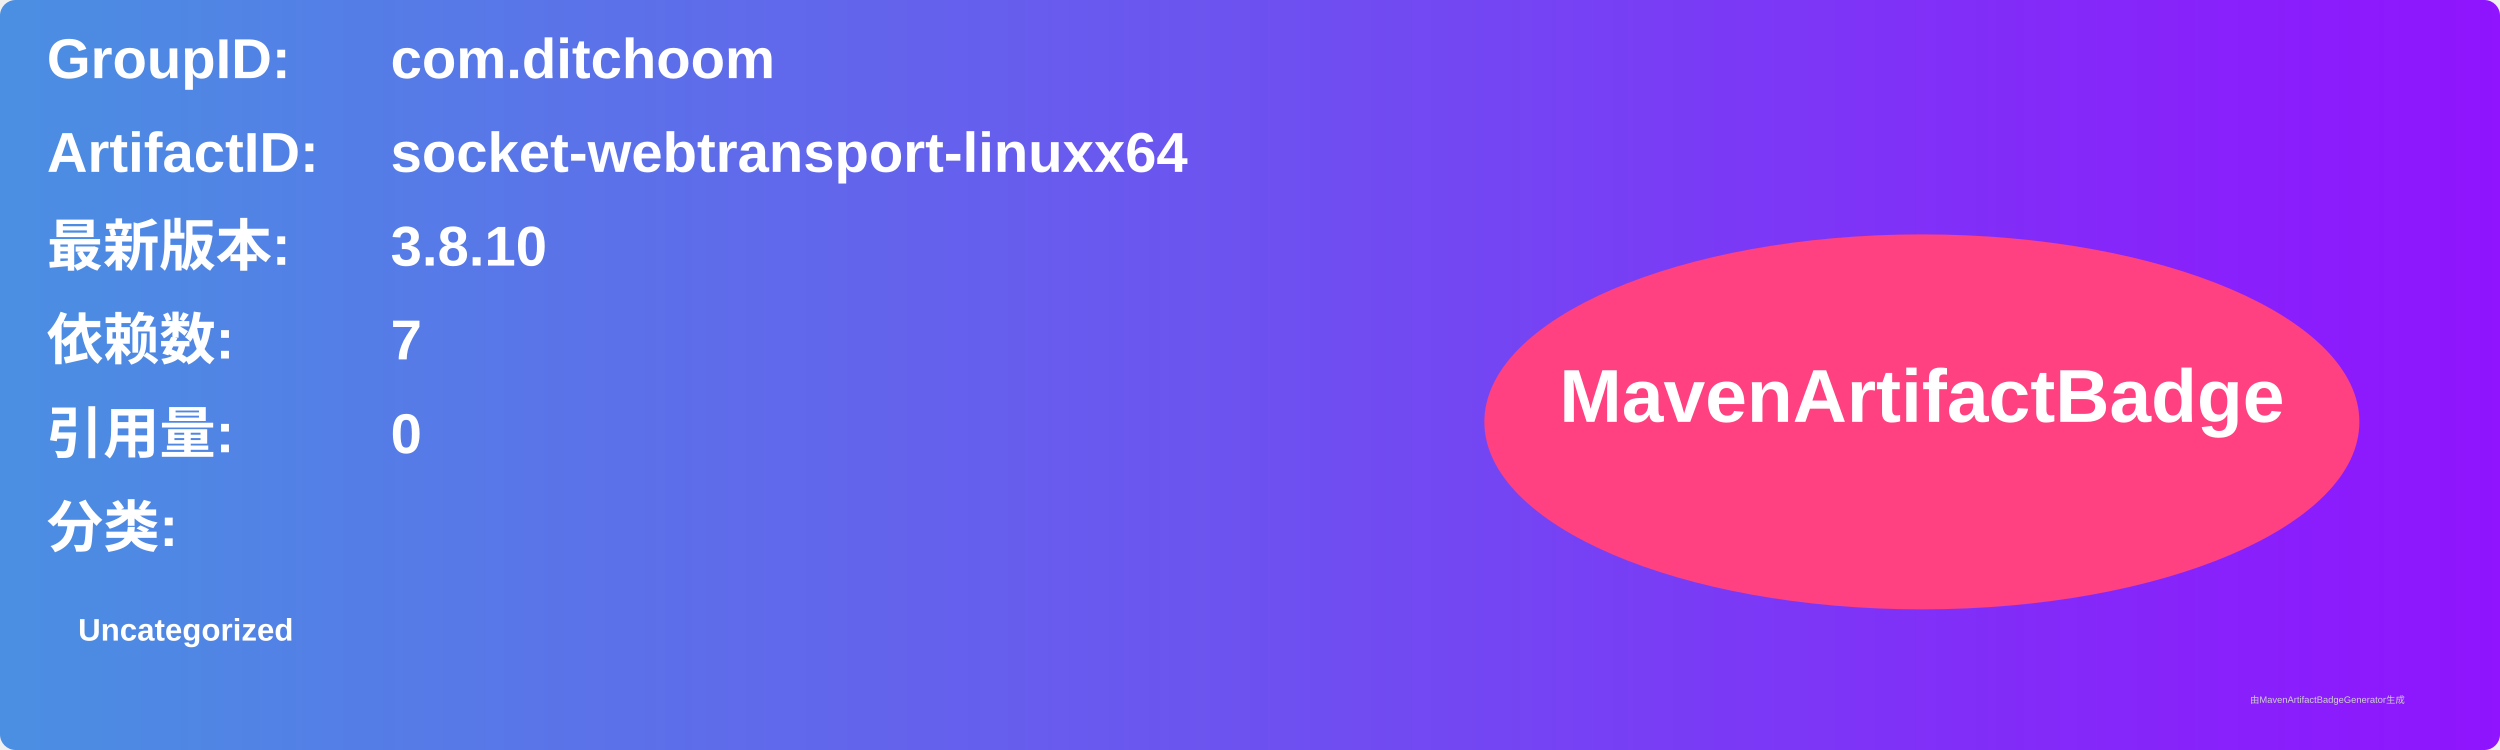
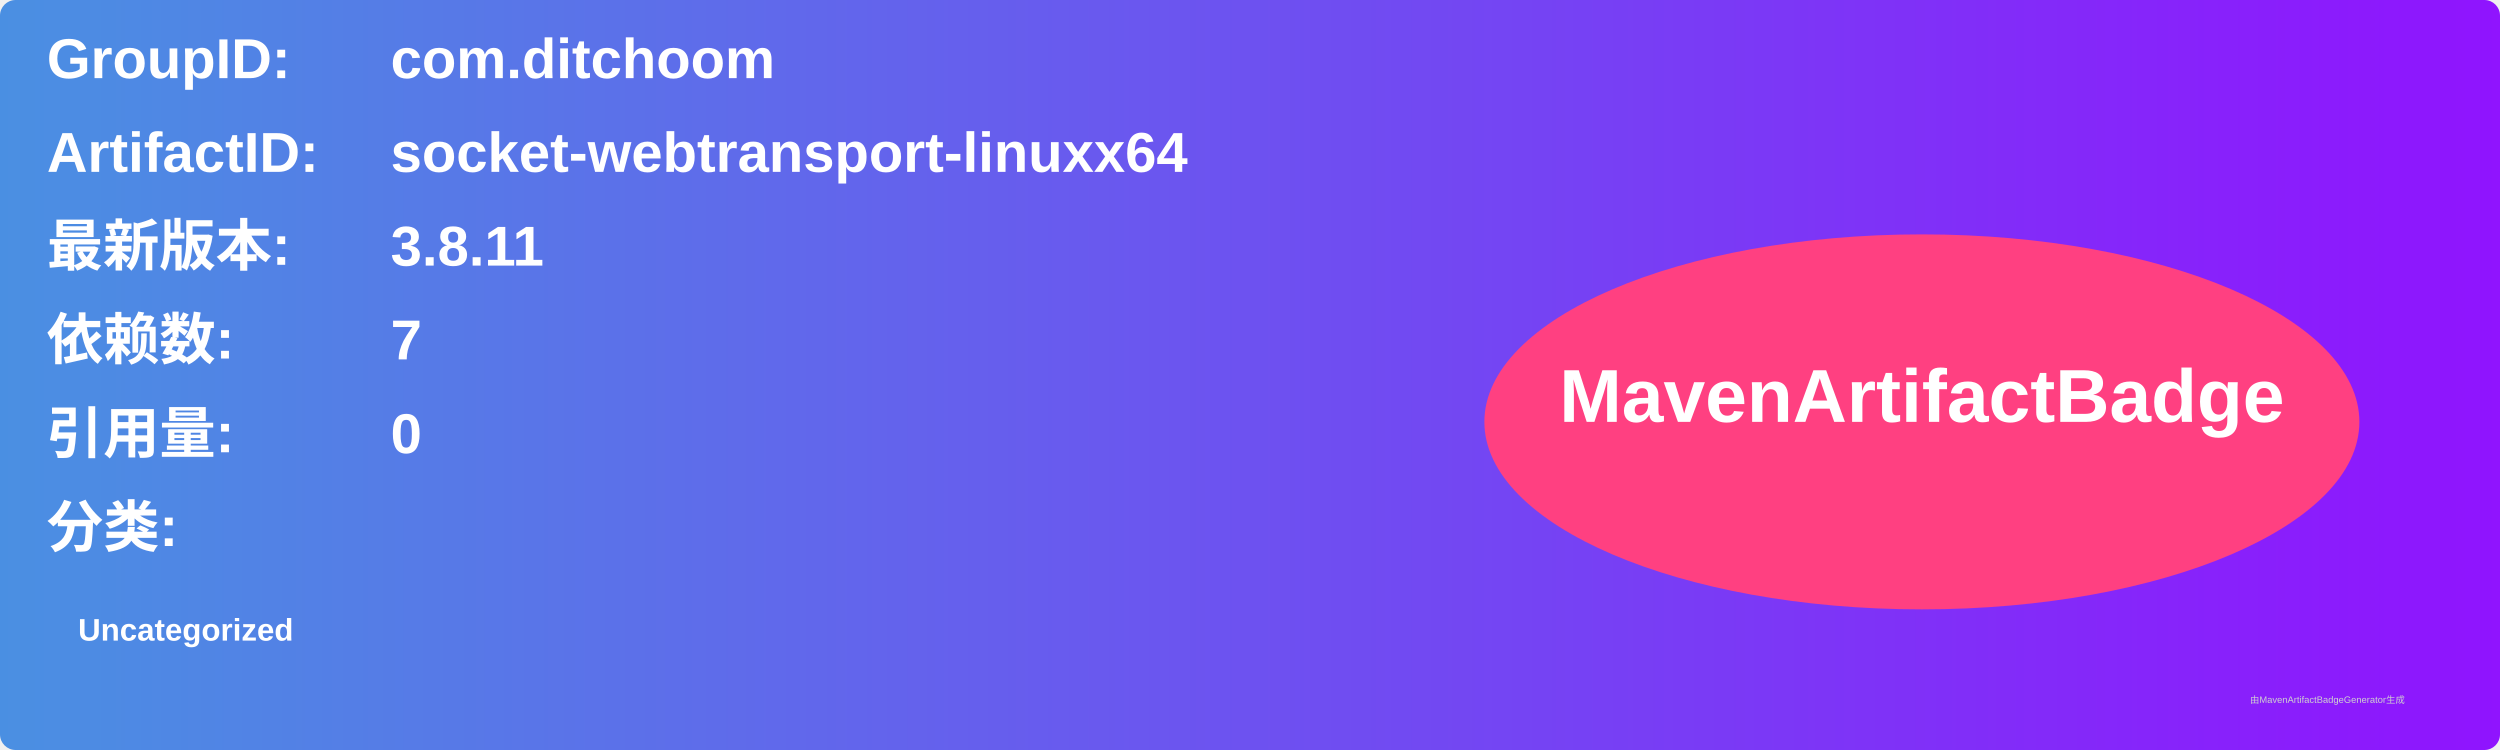
<svg xmlns="http://www.w3.org/2000/svg" width="800" height="240" viewBox="0 0 800 240">
  <linearGradient id="grad" x1="0%" y1="0%" x2="100%" y2="0%">
    <stop offset="0%" stop-color="#4a90e2" />
    <stop offset="100%" stop-color="#9013fe" />
  </linearGradient>
  <rect width="100%" height="100%" rx="5" ry="5" fill="url(#grad)" />
  <g transform="translate(15, 15)">
    <text x="0" y="10" font-family="Arial" font-size="18" fill="white" font-weight="bold" width="260">GroupID:</text>
    <text x="110" y="10" font-family="Arial" font-size="18" fill="white" font-weight="bold" width="460">com.ditchoom</text>
    <text x="0" y="40" font-family="Arial" font-size="18" fill="white" font-weight="bold" width="260">ArtifactID:</text>
    <text x="110" y="40" font-family="Arial" font-size="18" fill="white" font-weight="bold" width="460">socket-webtransport-linuxx64</text>
    <text x="0" y="70" font-family="Arial" font-size="18" fill="white" font-weight="bold">最新版本:</text>
    <text x="110" y="70" font-family="Arial" font-size="18" fill="white" font-weight="bold">
-       <tspan font-weight="bold">3.8.10</tspan>
+       <tspan font-weight="bold">3.8.11</tspan>
    </text>
    <text x="0" y="100" font-family="Arial" font-size="18" fill="white" font-weight="bold">依赖数: </text>
    <text x="110" y="100" font-family="Arial" font-size="18" fill="white">
      <tspan font-weight="bold">7</tspan>
    </text>
    <text x="0" y="130" font-family="Arial" font-size="18" fill="white" font-weight="bold">引用量: </text>
    <text x="110" y="130" font-family="Arial" font-size="18" fill="white">
      <tspan font-weight="bold">0</tspan>
    </text>
    <text x="0" y="160" font-family="Arial" font-size="18" fill="white" font-weight="bold">分类:</text>
    <text x="10" y="190" font-family="Arial" font-size="10" fill="white">
      <tspan font-weight="bold">Uncategorized</tspan>
    </text>
    <ellipse cx="600" cy="120" rx="140" ry="60" fill="#ff4081" />
    <text x="600" y="120" text-anchor="middle" font-family="Arial" font-size="24" fill="white" font-weight="bold">MavenArtifactBadge</text>
  </g>
  <text x="720" y="225" font-family="Arial" font-size="3" fill="#d0d0d0">由MavenArtifactBadgeGenerator生成</text>
</svg>
